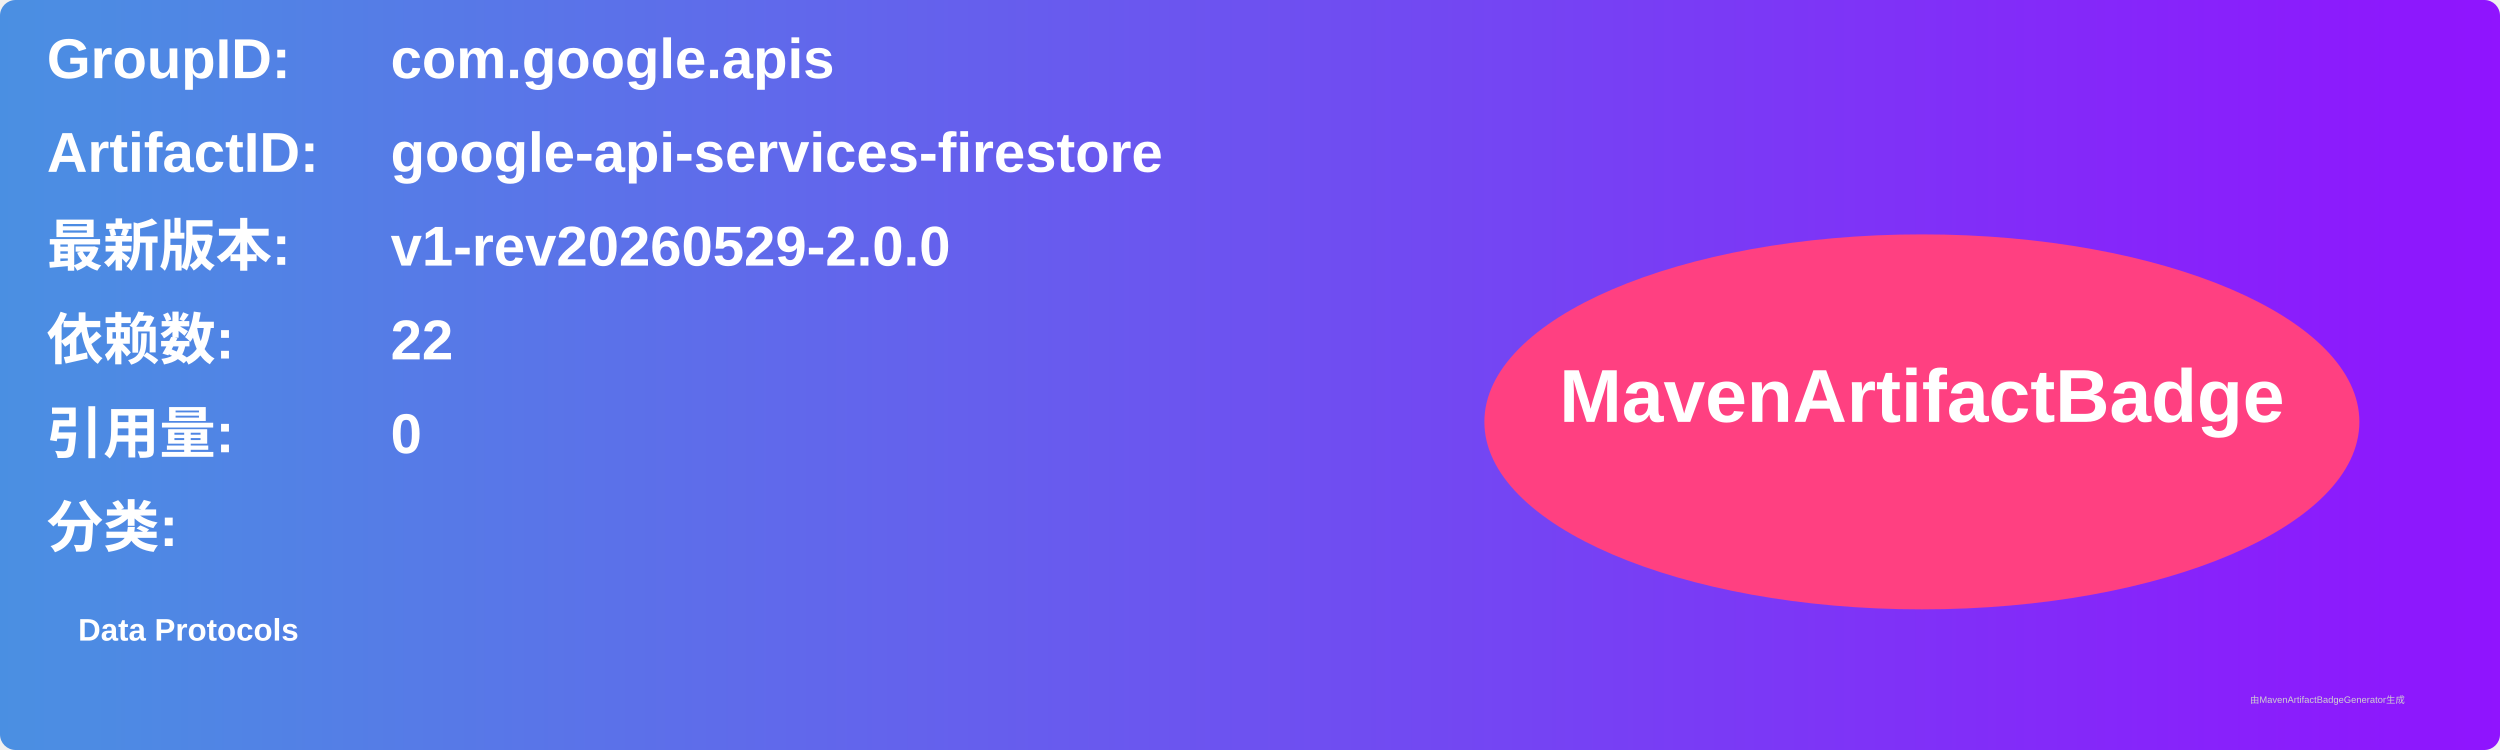
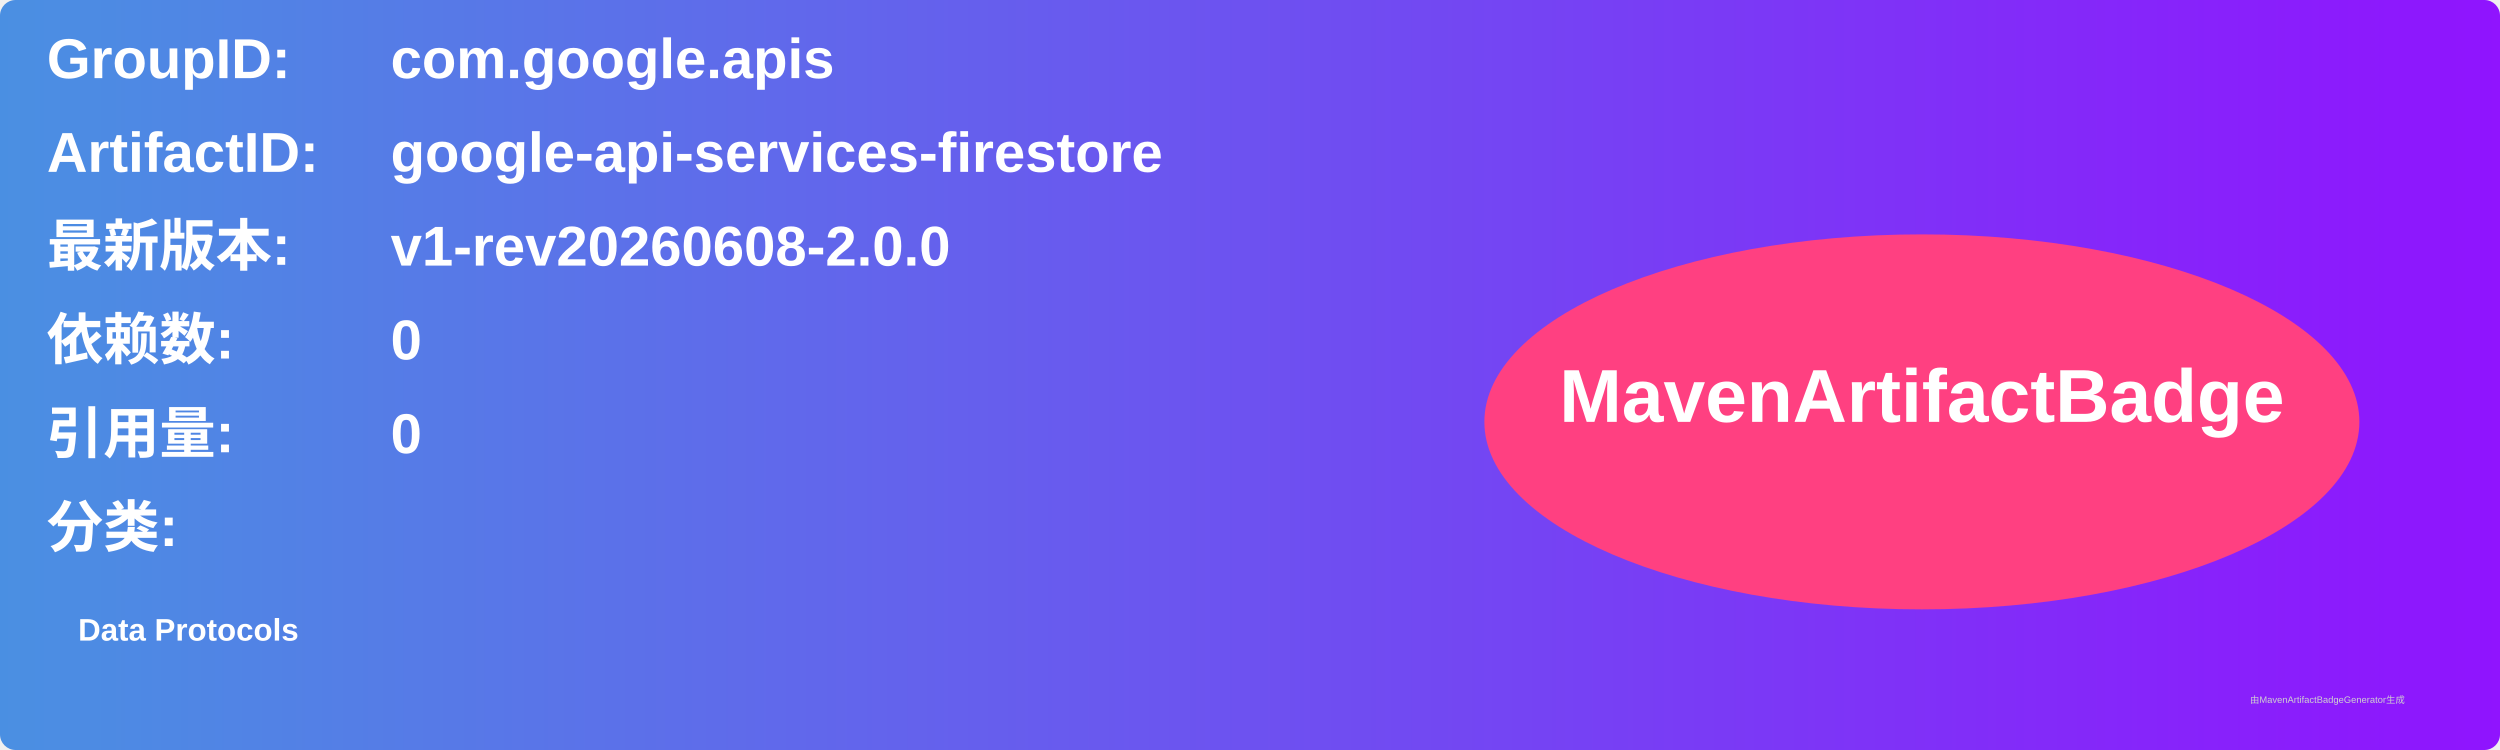
<svg xmlns="http://www.w3.org/2000/svg" width="800" height="240" viewBox="0 0 800 240">
  <linearGradient id="grad" x1="0%" y1="0%" x2="100%" y2="0%">
    <stop offset="0%" stop-color="#4a90e2" />
    <stop offset="100%" stop-color="#9013fe" />
  </linearGradient>
  <rect width="100%" height="100%" rx="5" ry="5" fill="url(#grad)" />
  <g transform="translate(15, 15)">
    <text x="0" y="10" font-family="Arial" font-size="18" fill="white" font-weight="bold" width="260">GroupID:</text>
    <text x="110" y="10" font-family="Arial" font-size="18" fill="white" font-weight="bold" width="460">com.google.apis</text>
    <text x="0" y="40" font-family="Arial" font-size="18" fill="white" font-weight="bold" width="260">ArtifactID:</text>
    <text x="110" y="40" font-family="Arial" font-size="18" fill="white" font-weight="bold" width="460">google-api-services-firestore</text>
    <text x="0" y="70" font-family="Arial" font-size="18" fill="white" font-weight="bold">最新版本:</text>
    <text x="110" y="70" font-family="Arial" font-size="18" fill="white" font-weight="bold">
-       <tspan font-weight="bold">v1-rev20260529-2.0.0</tspan>
+       <tspan font-weight="bold">v1-rev20260608-2.0.0</tspan>
    </text>
    <text x="0" y="100" font-family="Arial" font-size="18" fill="white" font-weight="bold">依赖数: </text>
    <text x="110" y="100" font-family="Arial" font-size="18" fill="white">
-       <tspan font-weight="bold">22</tspan>
+       <tspan font-weight="bold">0</tspan>
    </text>
    <text x="0" y="130" font-family="Arial" font-size="18" fill="white" font-weight="bold">引用量: </text>
    <text x="110" y="130" font-family="Arial" font-size="18" fill="white">
      <tspan font-weight="bold">0</tspan>
    </text>
    <text x="0" y="160" font-family="Arial" font-size="18" fill="white" font-weight="bold">分类:</text>
    <text x="10" y="190" font-family="Arial" font-size="10" fill="white">
      <tspan font-weight="bold">Data Protocols</tspan>
    </text>
    <ellipse cx="600" cy="120" rx="140" ry="60" fill="#ff4081" />
    <text x="600" y="120" text-anchor="middle" font-family="Arial" font-size="24" fill="white" font-weight="bold">MavenArtifactBadge</text>
  </g>
  <text x="720" y="225" font-family="Arial" font-size="3" fill="#d0d0d0">由MavenArtifactBadgeGenerator生成</text>
</svg>
